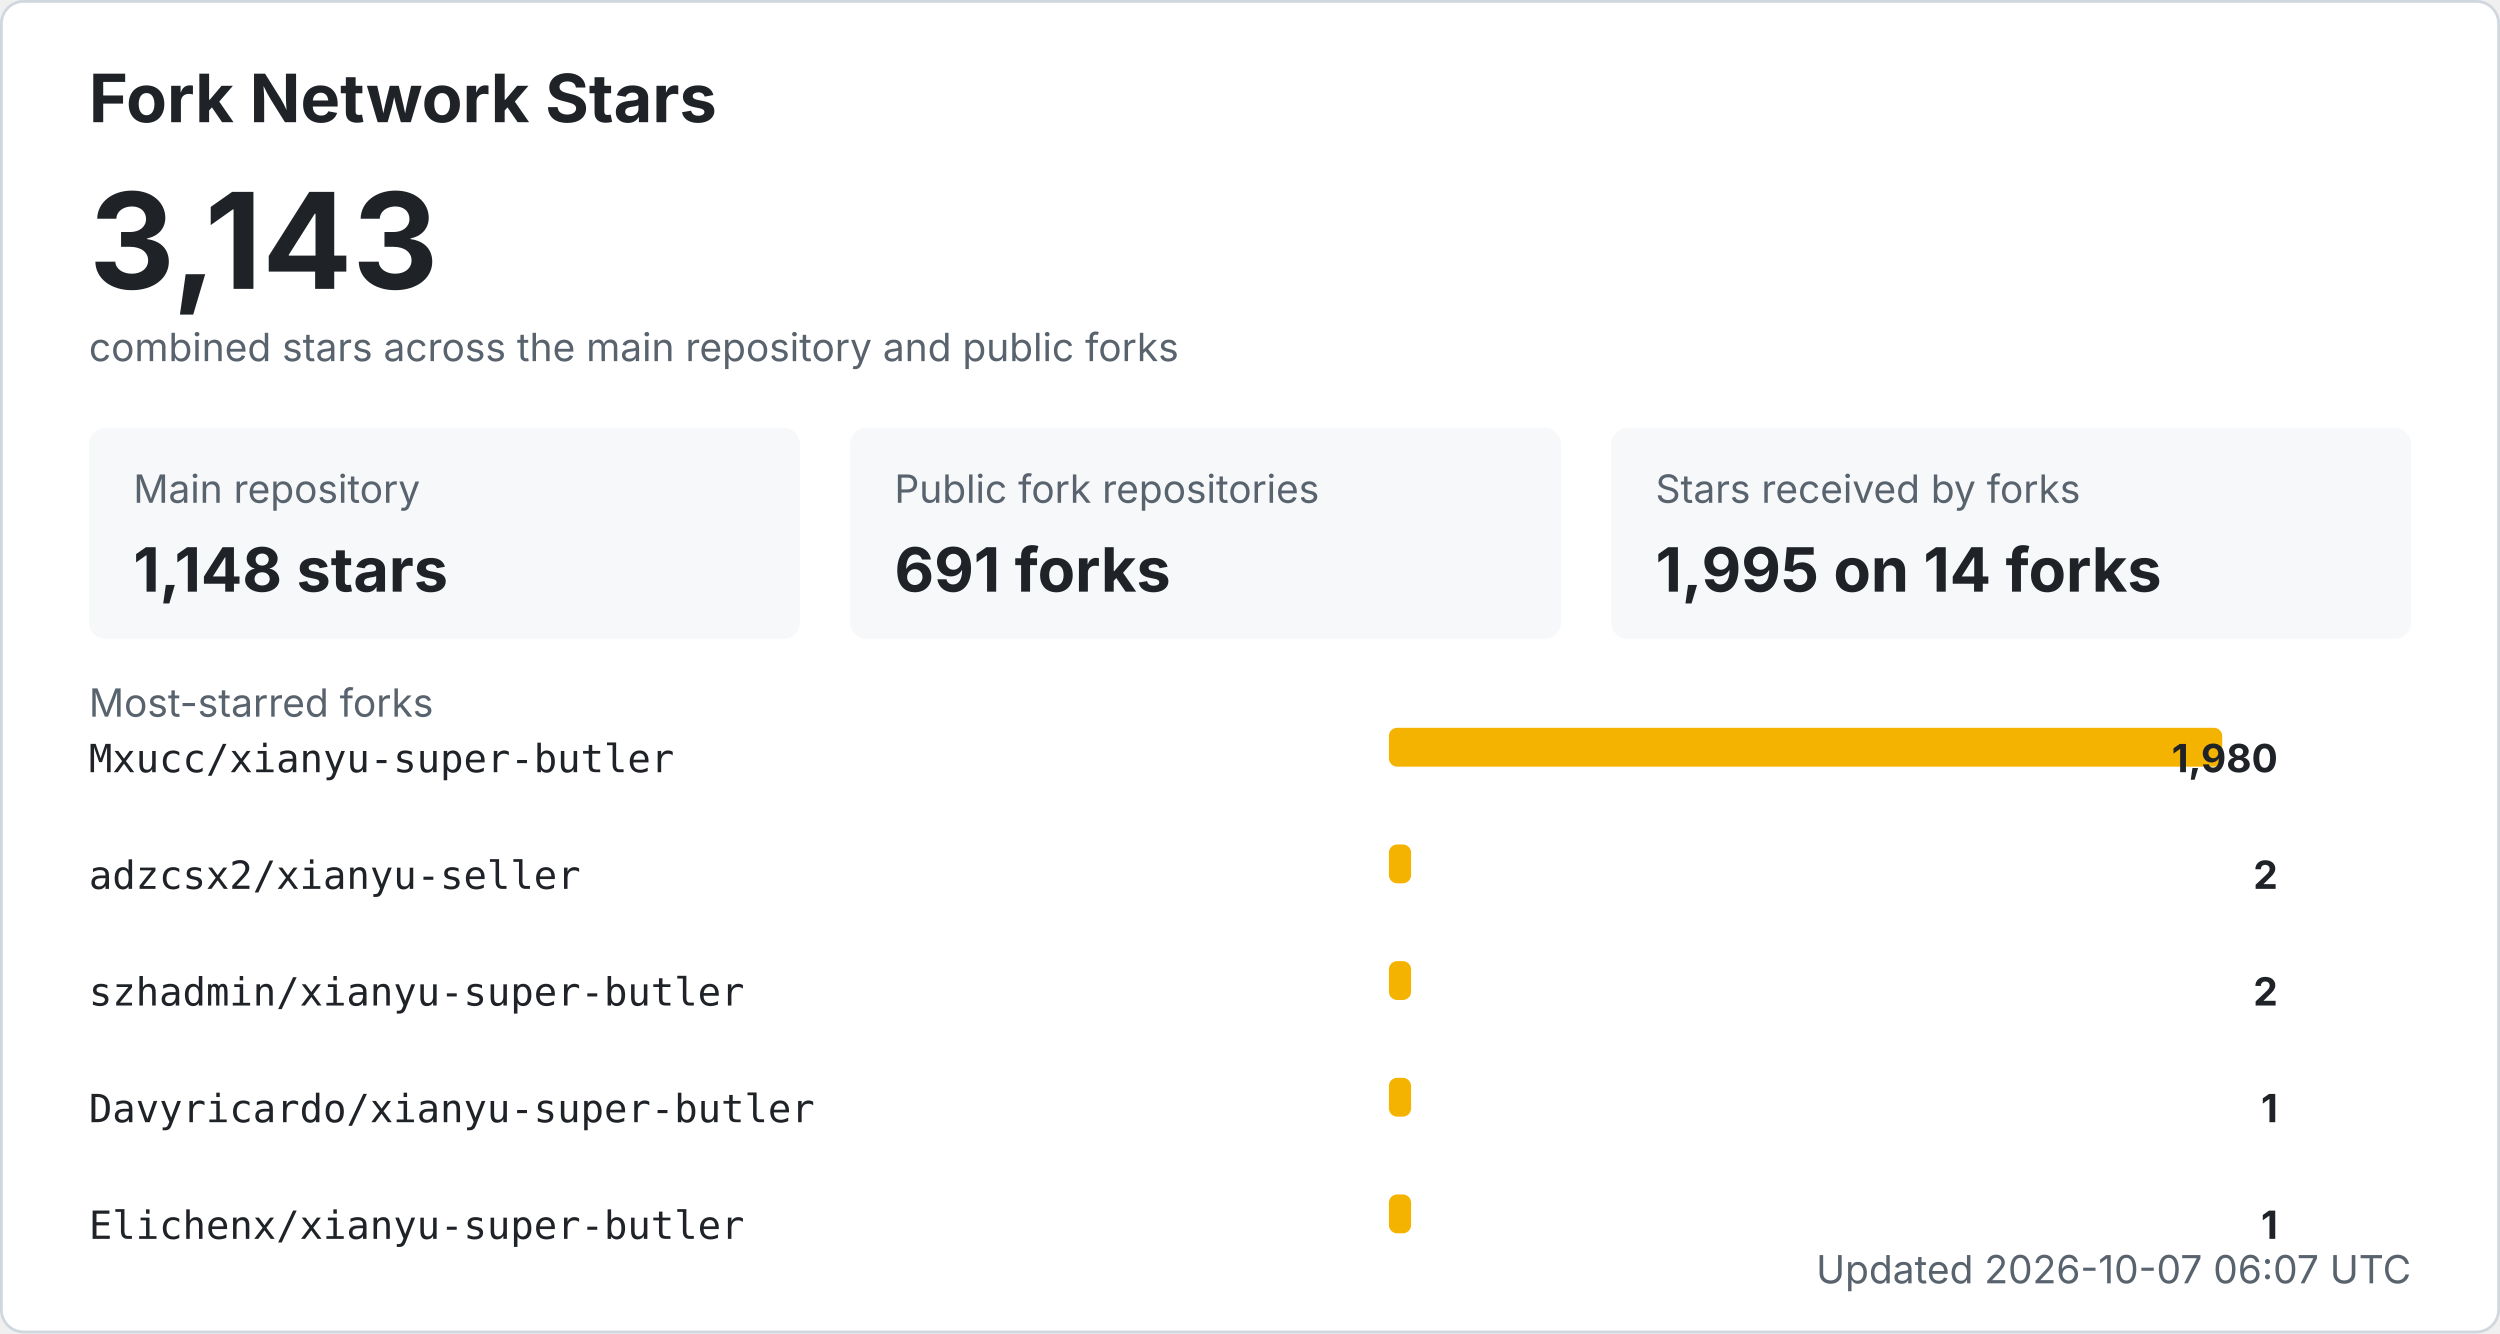
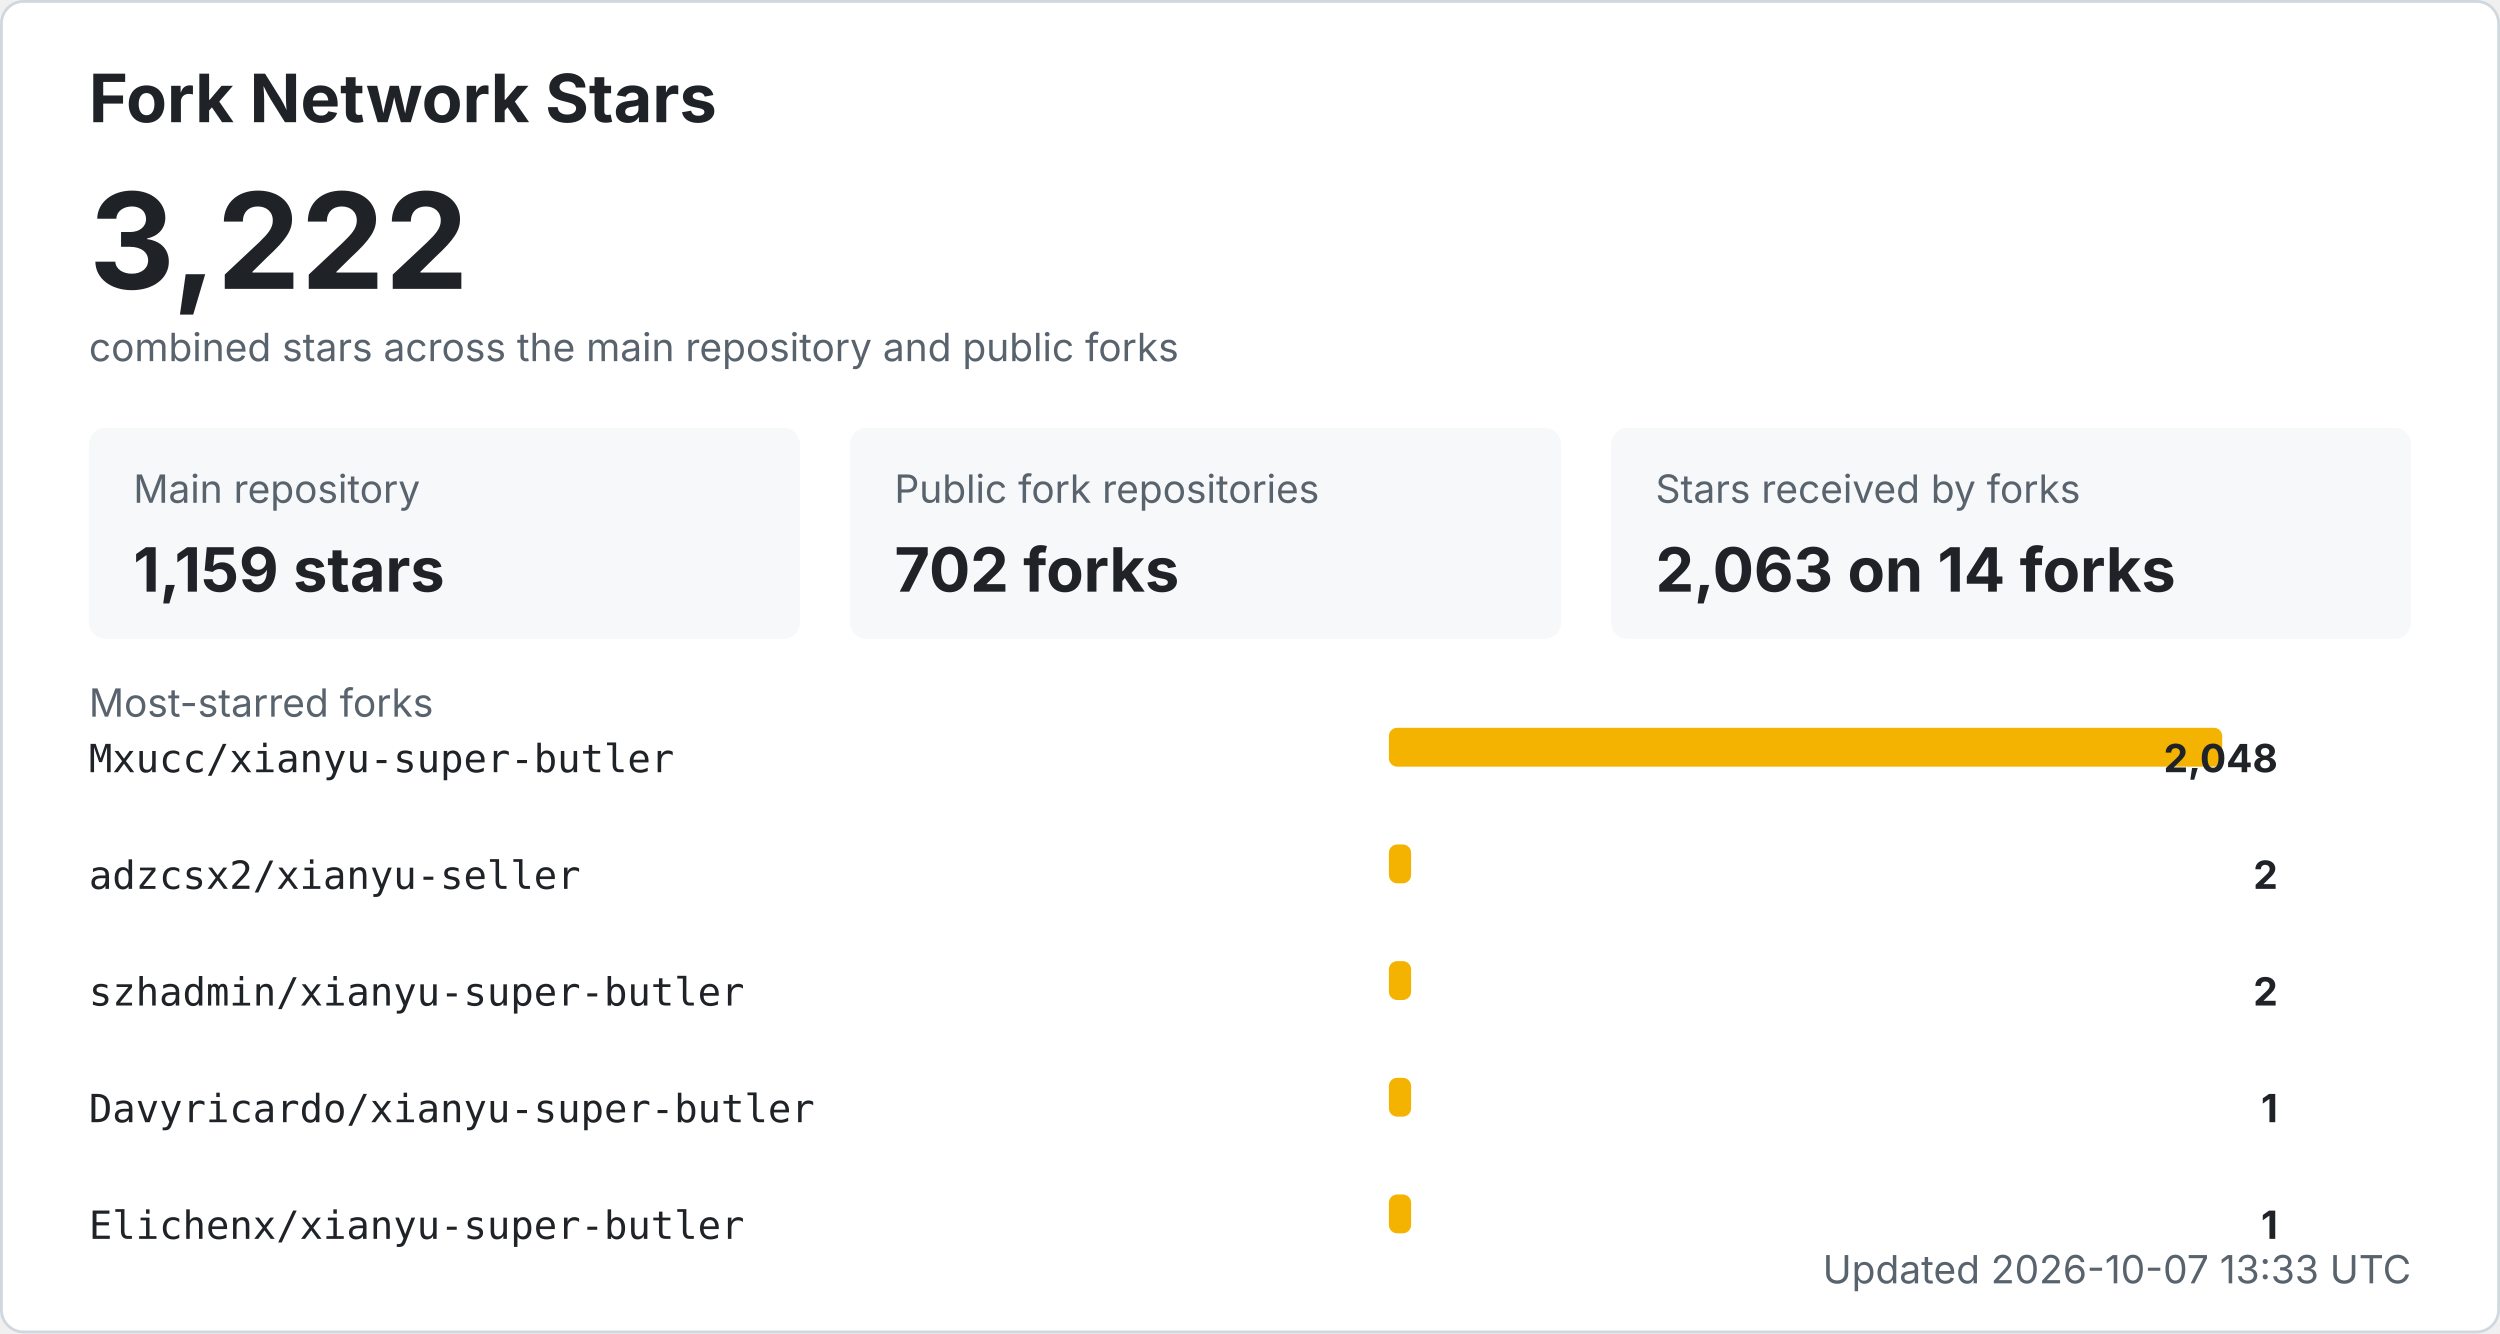
<svg xmlns="http://www.w3.org/2000/svg" width="900" height="480" viewBox="0 0 900 480" role="img" aria-labelledby="title desc">
  <style>
    .bg { fill: #ffffff; stroke: #d0d7de; }
    .title { fill: #1f2328; font: 700 24px -apple-system, BlinkMacSystemFont, "Segoe UI", sans-serif; }
    .total { fill: #1f2328; font: 700 48px -apple-system, BlinkMacSystemFont, "Segoe UI", sans-serif; }
    .label { fill: #59636e; font: 14px -apple-system, BlinkMacSystemFont, "Segoe UI", sans-serif; }
    .metric { fill: #1f2328; font: 700 22px -apple-system, BlinkMacSystemFont, "Segoe UI", sans-serif; }
    .repo { fill: #1f2328; font: 14px ui-monospace, SFMono-Regular, Consolas, monospace; }
    .count { fill: #1f2328; font: 700 14px -apple-system, BlinkMacSystemFont, "Segoe UI", sans-serif; }
    .muted { fill: #59636e; font: 14px -apple-system, BlinkMacSystemFont, "Segoe UI", sans-serif; }
    .card { fill: #f6f8fa; }
    .bar { fill: #f5b301; }
    @media (prefers-color-scheme: dark) {
      .bg { fill: #0d1117; stroke: #30363d; }
      .title, .total, .metric, .repo, .count { fill: #f0f6fc; }
      .label, .muted { fill: #8b949e; }
      .card { fill: #161b22; }
    }
  </style>
  <rect x="0.5" y="0.5" width="899" height="479" rx="8" class="bg" />
  <text x="32" y="44" class="title">Fork Network Stars</text>
-   <text x="32" y="104" class="total">3,143</text>
+   <text x="32" y="104" class="total">3,222</text>
  <text x="32" y="130" class="label">combined stars across the main repository and public forks</text>
  <rect x="32" y="154" width="256" height="76" rx="6" class="card" />
  <text x="48" y="181" class="label">Main repository</text>
-   <text x="48" y="213" class="metric">1,148 stars</text>
+   <text x="48" y="213" class="metric">1,159 stars</text>
  <rect x="306" y="154" width="256" height="76" rx="6" class="card" />
  <text x="322" y="181" class="label">Public fork repositories</text>
-   <text x="322" y="213" class="metric">691 forks</text>
+   <text x="322" y="213" class="metric">702 forks</text>
  <rect x="580" y="154" width="288" height="76" rx="6" class="card" />
  <text x="596" y="181" class="label">Stars received by forks</text>
-   <text x="596" y="213" class="metric">1,995 on 14 forks</text>
+   <text x="596" y="213" class="metric">2,063 on 14 forks</text>
  <text x="32" y="258" class="label">Most-starred forks</text>
  <text x="32" y="278" class="repo">Mxucc/xianyu-super-butler</text>
  <rect x="500" y="262" width="300" height="14" rx="3" class="bar" />
-   <text x="820" y="278" text-anchor="end" class="count">1,980</text>
+   <text x="820" y="278" text-anchor="end" class="count">2,048</text>
  <text x="32" y="320" class="repo">adzcsx2/xianyu-seller</text>
  <rect x="500" y="304" width="8" height="14" rx="3" class="bar" />
  <text x="820" y="320" text-anchor="end" class="count">2</text>
  <text x="32" y="362" class="repo">szhadmin/xianyu-super-butler</text>
  <rect x="500" y="346" width="8" height="14" rx="3" class="bar" />
  <text x="820" y="362" text-anchor="end" class="count">2</text>
  <text x="32" y="404" class="repo">Davyricardo/xianyu-super-butler</text>
  <rect x="500" y="388" width="8" height="14" rx="3" class="bar" />
  <text x="820" y="404" text-anchor="end" class="count">1</text>
  <text x="32" y="446" class="repo">Elichenx/xianyu-super-butler</text>
  <rect x="500" y="430" width="8" height="14" rx="3" class="bar" />
  <text x="820" y="446" text-anchor="end" class="count">1</text>
-   <text x="868" y="462" text-anchor="end" class="label">Updated 2026-10-07 06:07 UTC</text>
+   <text x="868" y="462" text-anchor="end" class="label">Updated 2026-10-07 13:33 UTC</text>
</svg>
